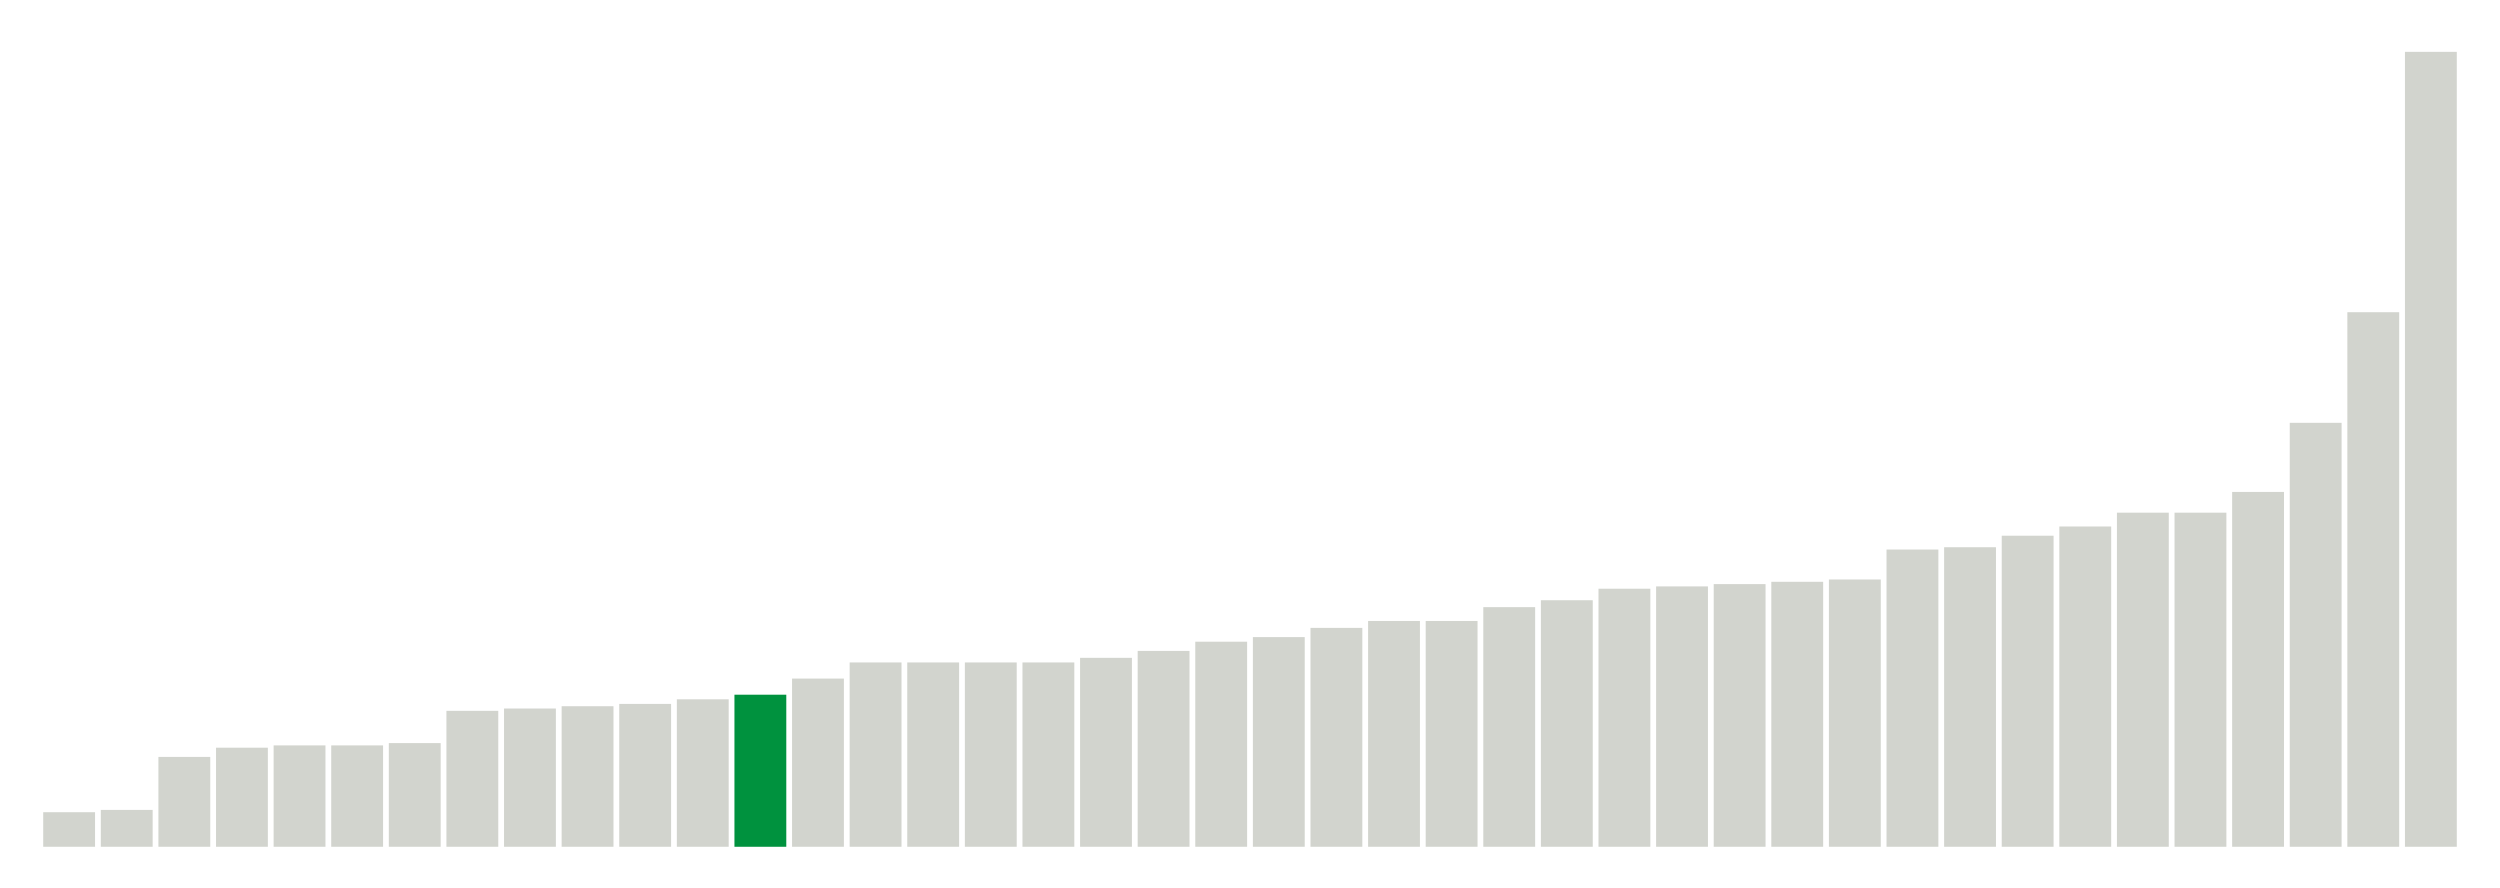
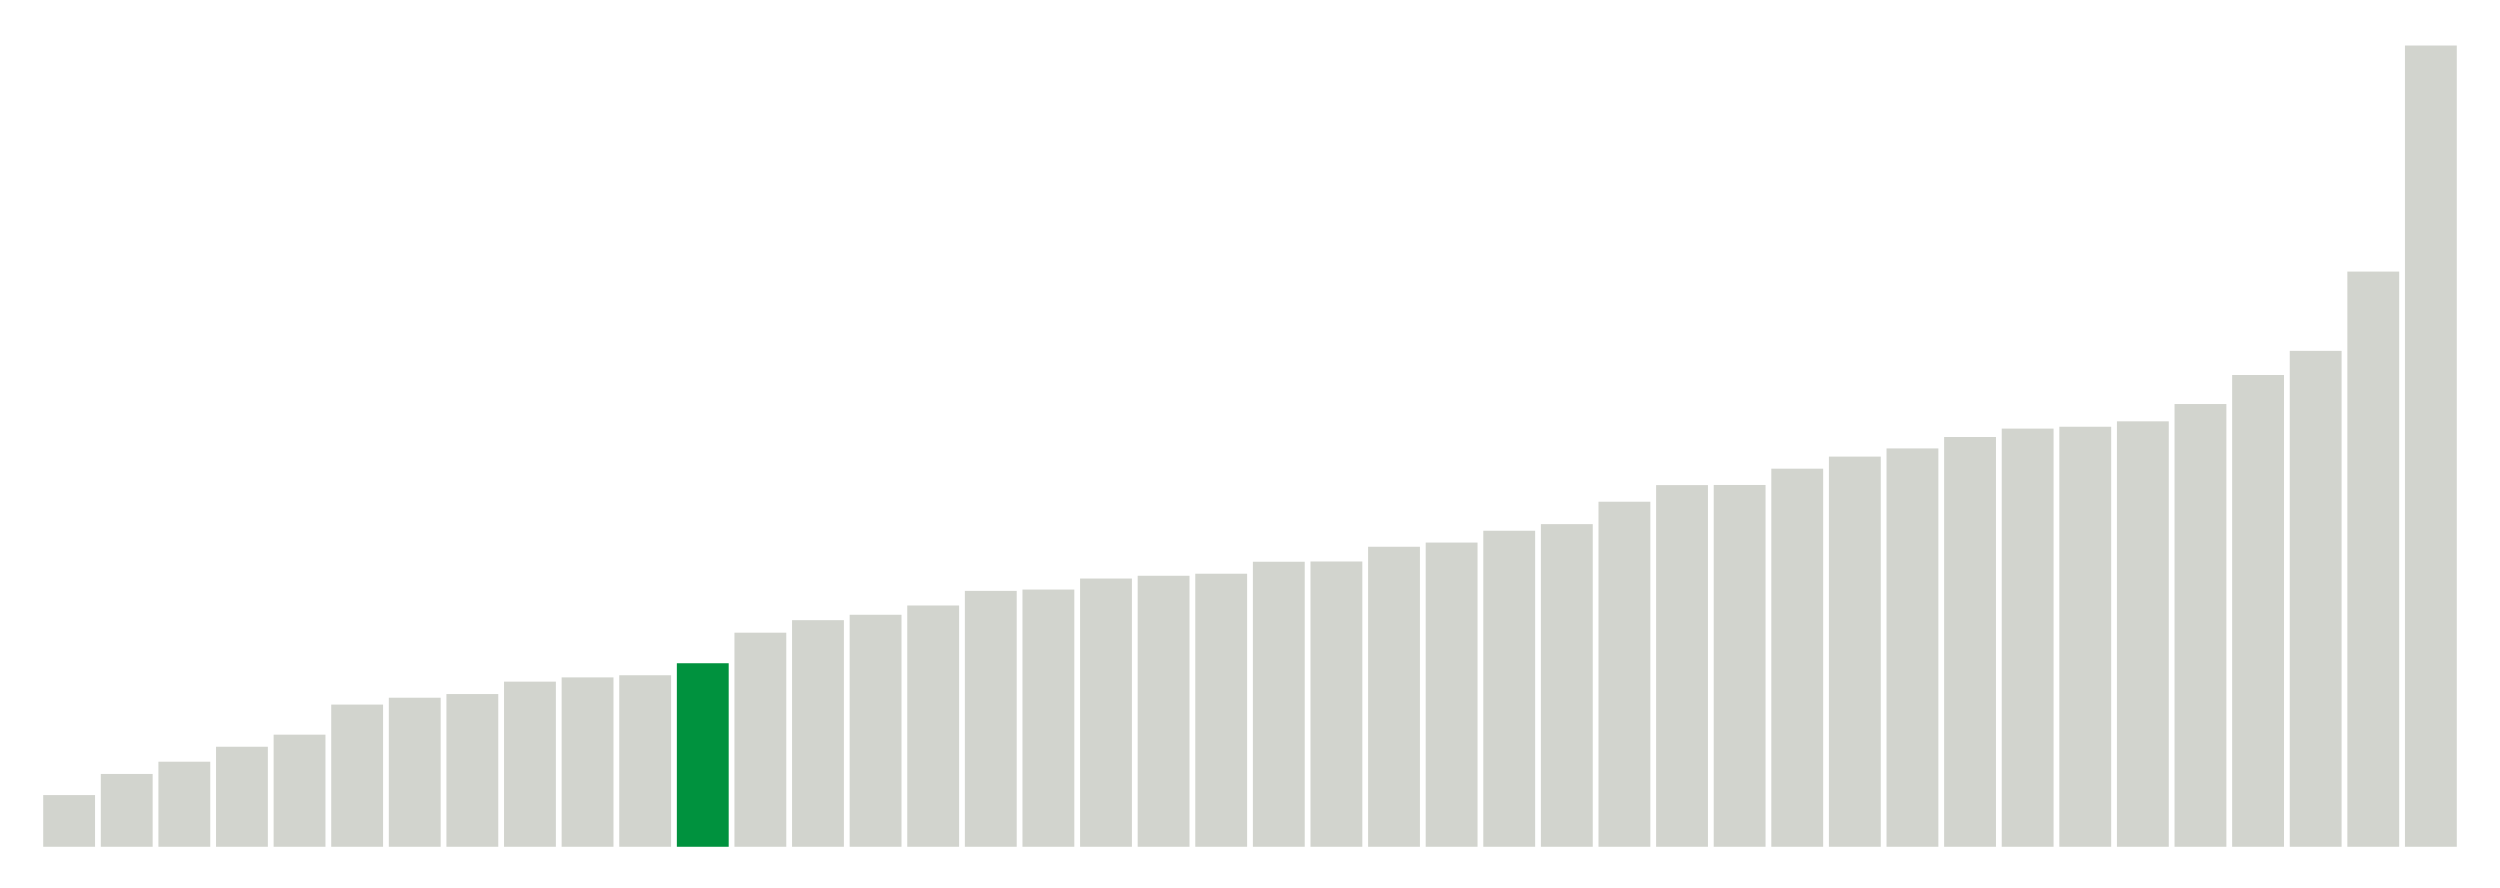
<svg xmlns="http://www.w3.org/2000/svg" version="1.1" class="marks" width="310" height="110">
  <g fill="none" stroke-miterlimit="10" transform="translate(5,5)">
    <g class="mark-group role-frame root" role="graphics-object" aria-roledescription="group mark container">
      <g transform="translate(0,0)">
        <path class="background" aria-hidden="true" d="M0,0h300v100h-300Z" stroke="#ddd" stroke-width="0" />
        <g>
          <g class="mark-rect role-mark marks" role="graphics-object" aria-roledescription="rect mark container">
-             <path aria-label="neighborhood: Lower Manhattan; data_value: 1.5" role="graphics-symbol" aria-roledescription="bar" d="M0.357,95.714h6.429v4.286h-6.429Z" fill="#D2D4CE" />
-             <path aria-label="neighborhood: Gramercy Park - Murray Hill; data_value: 1.6" role="graphics-symbol" aria-roledescription="bar" d="M7.5,95.429h6.429v4.571h-6.429Z" fill="#D2D4CE" />
-             <path aria-label="neighborhood: Union Square - Lower East Side; data_value: 3.9" role="graphics-symbol" aria-roledescription="bar" d="M14.643,88.857h6.429v11.143h-6.429Z" fill="#D2D4CE" />
-             <path aria-label="neighborhood: South Beach - Tottenville; data_value: 4.3" role="graphics-symbol" aria-roledescription="bar" d="M21.786,87.714h6.429v12.286h-6.429Z" fill="#D2D4CE" />
-             <path aria-label="neighborhood: Chelsea - Clinton; data_value: 4.4" role="graphics-symbol" aria-roledescription="bar" d="M28.929,87.429h6.429v12.571h-6.429Z" fill="#D2D4CE" />
-             <path aria-label="neighborhood: Upper East Side; data_value: 4.4" role="graphics-symbol" aria-roledescription="bar" d="M36.071,87.429h6.429v12.571h-6.429Z" fill="#D2D4CE" />
-             <path aria-label="neighborhood: Bayside - Little Neck; data_value: 4.5" role="graphics-symbol" aria-roledescription="bar" d="M43.214,87.143h6.429v12.857h-6.429Z" fill="#D2D4CE" />
-             <path aria-label="neighborhood: Upper West Side; data_value: 5.9" role="graphics-symbol" aria-roledescription="bar" d="M50.357,83.143h6.429v16.857h-6.429Z" fill="#D2D4CE" />
-             <path aria-label="neighborhood: East Harlem; data_value: 6" role="graphics-symbol" aria-roledescription="bar" d="M57.5,82.857h6.429v17.143h-6.429Z" fill="#D2D4CE" />
-             <path aria-label="neighborhood: Canarsie - Flatlands; data_value: 6.1" role="graphics-symbol" aria-roledescription="bar" d="M64.643,82.571h6.429v17.429h-6.429Z" fill="#D2D4CE" />
-             <path aria-label="neighborhood: Flushing - Clearview; data_value: 6.2" role="graphics-symbol" aria-roledescription="bar" d="M71.786,82.286h6.429v17.714h-6.429Z" fill="#D2D4CE" />
-             <path aria-label="neighborhood: Greenwich Village - SoHo; data_value: 6.4" role="graphics-symbol" aria-roledescription="bar" d="M78.929,81.714h6.429v18.286h-6.429Z" fill="#D2D4CE" />
-             <path aria-label="neighborhood: Willowbrook; data_value: 6.6" role="graphics-symbol" aria-roledescription="bar" d="M86.071,81.143h6.429v18.857h-6.429Z" fill="#00923E" />
-             <path aria-label="neighborhood: Kingsbridge - Riverdale; data_value: 7.3" role="graphics-symbol" aria-roledescription="bar" d="M93.214,79.143h6.429v20.857h-6.429Z" fill="#D2D4CE" />
-             <path aria-label="neighborhood: Long Island City - Astoria; data_value: 8" role="graphics-symbol" aria-roledescription="bar" d="M100.357,77.143h6.429v22.857h-6.429Z" fill="#D2D4CE" />
-             <path aria-label="neighborhood: Washington Heights; data_value: 8" role="graphics-symbol" aria-roledescription="bar" d="M107.5,77.143h6.429v22.857h-6.429Z" fill="#D2D4CE" />
-             <path aria-label="neighborhood: Central Harlem - Morningside Heights; data_value: 8" role="graphics-symbol" aria-roledescription="bar" d="M114.643,77.143h6.429v22.857h-6.429Z" fill="#D2D4CE" />
-             <path aria-label="neighborhood: Hunts Point - Mott Haven; data_value: 8" role="graphics-symbol" aria-roledescription="bar" d="M121.786,77.143h6.429v22.857h-6.429Z" fill="#D2D4CE" />
-             <path aria-label="neighborhood: Pelham - Throgs Neck; data_value: 8.2" role="graphics-symbol" aria-roledescription="bar" d="M128.929,76.571h6.429v23.429h-6.429Z" fill="#D2D4CE" />
-             <path aria-label="neighborhood: Fresh Meadows; data_value: 8.5" role="graphics-symbol" aria-roledescription="bar" d="M136.071,75.714h6.429v24.286h-6.429Z" fill="#D2D4CE" />
-             <path aria-label="neighborhood: High Bridge - Morrisania; data_value: 8.9" role="graphics-symbol" aria-roledescription="bar" d="M143.214,74.571h6.429v25.429h-6.429Z" fill="#D2D4CE" />
-             <path aria-label="neighborhood: Sunset Park; data_value: 9.1" role="graphics-symbol" aria-roledescription="bar" d="M150.357,74h6.429v26h-6.429Z" fill="#D2D4CE" />
-             <path aria-label="neighborhood: Crotona -Tremont; data_value: 9.5" role="graphics-symbol" aria-roledescription="bar" d="M157.5,72.857h6.429v27.143h-6.429Z" fill="#D2D4CE" />
-             <path aria-label="neighborhood: Downtown - Heights - Slope; data_value: 9.8" role="graphics-symbol" aria-roledescription="bar" d="M164.643,72h6.429v28h-6.429Z" fill="#D2D4CE" />
-             <path aria-label="neighborhood: Rockaways; data_value: 9.8" role="graphics-symbol" aria-roledescription="bar" d="M171.786,72h6.429v28h-6.429Z" fill="#D2D4CE" />
-             <path aria-label="neighborhood: Ridgewood - Forest Hills; data_value: 10.4" role="graphics-symbol" aria-roledescription="bar" d="M178.929,70.286h6.429v29.714h-6.429Z" fill="#D2D4CE" />
-             <path aria-label="neighborhood: Fordham - Bronx Pk; data_value: 10.7" role="graphics-symbol" aria-roledescription="bar" d="M186.071,69.429h6.429v30.571h-6.429Z" fill="#D2D4CE" />
-             <path aria-label="neighborhood: East New York; data_value: 11.2" role="graphics-symbol" aria-roledescription="bar" d="M193.214,68h6.429v32h-6.429Z" fill="#D2D4CE" />
-             <path aria-label="neighborhood: Stapleton - St. George; data_value: 11.3" role="graphics-symbol" aria-roledescription="bar" d="M200.357,67.714h6.429v32.286h-6.429Z" fill="#D2D4CE" />
-             <path aria-label="neighborhood: Jamaica; data_value: 11.4" role="graphics-symbol" aria-roledescription="bar" d="M207.5,67.429h6.429v32.571h-6.429Z" fill="#D2D4CE" />
-             <path aria-label="neighborhood: West Queens; data_value: 11.5" role="graphics-symbol" aria-roledescription="bar" d="M214.643,67.143h6.429v32.857h-6.429Z" fill="#D2D4CE" />
-             <path aria-label="neighborhood: East Flatbush - Flatbush; data_value: 11.6" role="graphics-symbol" aria-roledescription="bar" d="M221.786,66.857h6.429v33.143h-6.429Z" fill="#D2D4CE" />
-             <path aria-label="neighborhood: Coney Island - Sheepshead Bay; data_value: 12.9" role="graphics-symbol" aria-roledescription="bar" d="M228.929,63.143h6.429v36.857h-6.429Z" fill="#D2D4CE" />
-             <path aria-label="neighborhood: Northeast Bronx; data_value: 13" role="graphics-symbol" aria-roledescription="bar" d="M236.071,62.857h6.429v37.143h-6.429Z" fill="#D2D4CE" />
-             <path aria-label="neighborhood: Southwest Queens; data_value: 13.5" role="graphics-symbol" aria-roledescription="bar" d="M243.214,61.429h6.429v38.571h-6.429Z" fill="#D2D4CE" />
-             <path aria-label="neighborhood: Bensonhurst - Bay Ridge; data_value: 13.9" role="graphics-symbol" aria-roledescription="bar" d="M250.357,60.286h6.429v39.714h-6.429Z" fill="#D2D4CE" />
-             <path aria-label="neighborhood: Southeast Queens; data_value: 14.5" role="graphics-symbol" aria-roledescription="bar" d="M257.5,58.571h6.429v41.429h-6.429Z" fill="#D2D4CE" />
-             <path aria-label="neighborhood: Williamsburg - Bushwick; data_value: 14.5" role="graphics-symbol" aria-roledescription="bar" d="M264.643,58.571h6.429v41.429h-6.429Z" fill="#D2D4CE" />
-             <path aria-label="neighborhood: Bedford Stuyvesant - Crown Heights; data_value: 15.4" role="graphics-symbol" aria-roledescription="bar" d="M271.786,56h6.429v44h-6.429Z" fill="#D2D4CE" />
-             <path aria-label="neighborhood: Port Richmond; data_value: 18.4" role="graphics-symbol" aria-roledescription="bar" d="M278.929,47.429h6.429v52.571h-6.429Z" fill="#D2D4CE" />
-             <path aria-label="neighborhood: Borough Park; data_value: 23.2" role="graphics-symbol" aria-roledescription="bar" d="M286.071,33.714h6.429v66.286h-6.429Z" fill="#D2D4CE" />
-             <path aria-label="neighborhood: Greenpoint; data_value: 34.5" role="graphics-symbol" aria-roledescription="bar" d="M293.214,1.429h6.429v98.571h-6.429Z" fill="#D2D4CE" />
+             <path aria-label="neighborhood: Lower Manhattan; data_value: 1.66666666667" role="graphics-symbol" aria-roledescription="bar" d="M0.357,93.59h6.429v6.41h-6.429Z" fill="#D2D4CE" />
+             <path aria-label="neighborhood: Gramercy Park - Murray Hill; data_value: 2.34741784038" role="graphics-symbol" aria-roledescription="bar" d="M7.5,90.971h6.429v9.029h-6.429Z" fill="#D2D4CE" />
+             <path aria-label="neighborhood: Chelsea - Clinton; data_value: 2.74273176083" role="graphics-symbol" aria-roledescription="bar" d="M14.643,89.451h6.429v10.549h-6.429Z" fill="#D2D4CE" />
+             <path aria-label="neighborhood: South Beach - Tottenville; data_value: 3.22493953238" role="graphics-symbol" aria-roledescription="bar" d="M21.786,87.596h6.429v12.404h-6.429Z" fill="#D2D4CE" />
+             <path aria-label="neighborhood: East Harlem; data_value: 3.61445783133" role="graphics-symbol" aria-roledescription="bar" d="M28.929,86.098h6.429v13.902h-6.429Z" fill="#D2D4CE" />
+             <path aria-label="neighborhood: Bayside - Little Neck; data_value: 4.58452722063" role="graphics-symbol" aria-roledescription="bar" d="M36.071,82.367h6.429v17.633h-6.429Z" fill="#D2D4CE" />
+             <path aria-label="neighborhood: Kingsbridge - Riverdale; data_value: 4.80559196156" role="graphics-symbol" aria-roledescription="bar" d="M43.214,81.517h6.429v18.483h-6.429Z" fill="#D2D4CE" />
+             <path aria-label="neighborhood: Flushing - Clearview; data_value: 4.9240869922" role="graphics-symbol" aria-roledescription="bar" d="M50.357,81.061h6.429v18.939h-6.429Z" fill="#D2D4CE" />
+             <path aria-label="neighborhood: Upper East Side; data_value: 5.32414657062" role="graphics-symbol" aria-roledescription="bar" d="M57.5,79.523h6.429v20.477h-6.429Z" fill="#D2D4CE" />
+             <path aria-label="neighborhood: Fresh Meadows; data_value: 5.46097012528" role="graphics-symbol" aria-roledescription="bar" d="M64.643,78.996h6.429v21.004h-6.429Z" fill="#D2D4CE" />
+             <path aria-label="neighborhood: Greenwich Village - SoHo; data_value: 5.52995391705" role="graphics-symbol" aria-roledescription="bar" d="M71.786,78.731h6.429v21.269h-6.429Z" fill="#D2D4CE" />
+             <path aria-label="neighborhood: Willowbrook; data_value: 5.91715976331" role="graphics-symbol" aria-roledescription="bar" d="M78.929,77.242h6.429v22.758h-6.429Z" fill="#00923E" />
+             <path aria-label="neighborhood: Union Square - Lower East Side; data_value: 6.90215184734" role="graphics-symbol" aria-roledescription="bar" d="M86.071,73.453h6.429v26.547h-6.429Z" fill="#D2D4CE" />
+             <path aria-label="neighborhood: Upper West Side; data_value: 7.30593607306" role="graphics-symbol" aria-roledescription="bar" d="M93.214,71.9h6.429v28.1h-6.429Z" fill="#D2D4CE" />
+             <path aria-label="neighborhood: Canarsie - Flatlands; data_value: 7.47996438112" role="graphics-symbol" aria-roledescription="bar" d="M100.357,71.231h6.429v28.769h-6.429Z" fill="#D2D4CE" />
+             <path aria-label="neighborhood: Central Harlem - Morningside Heights; data_value: 7.7791718946" role="graphics-symbol" aria-roledescription="bar" d="M107.5,70.08h6.429v29.92h-6.429Z" fill="#D2D4CE" />
+             <path aria-label="neighborhood: Long Island City - Astoria; data_value: 8.24995611725" role="graphics-symbol" aria-roledescription="bar" d="M114.643,68.269h6.429v31.731h-6.429Z" fill="#D2D4CE" />
+             <path aria-label="neighborhood: Hunts Point - Mott Haven; data_value: 8.29257920476" role="graphics-symbol" aria-roledescription="bar" d="M121.786,68.105h6.429v31.895h-6.429Z" fill="#D2D4CE" />
+             <path aria-label="neighborhood: Washington Heights; data_value: 8.64792948611" role="graphics-symbol" aria-roledescription="bar" d="M128.929,66.739h6.429v33.261h-6.429Z" fill="#D2D4CE" />
+             <path aria-label="neighborhood: Ridgewood - Forest Hills; data_value: 8.73720136519" role="graphics-symbol" aria-roledescription="bar" d="M136.071,66.395h6.429v33.605h-6.429Z" fill="#D2D4CE" />
+             <path aria-label="neighborhood: Rockaways; data_value: 8.80330123796" role="graphics-symbol" aria-roledescription="bar" d="M143.214,66.141h6.429v33.859h-6.429Z" fill="#D2D4CE" />
+             <path aria-label="neighborhood: Sunset Park; data_value: 9.18979744936" role="graphics-symbol" aria-roledescription="bar" d="M150.357,64.655h6.429v35.345h-6.429Z" fill="#D2D4CE" />
+             <path aria-label="neighborhood: High Bridge - Morrisania; data_value: 9.19775166071" role="graphics-symbol" aria-roledescription="bar" d="M157.5,64.624h6.429v35.376h-6.429Z" fill="#D2D4CE" />
+             <path aria-label="neighborhood: Pelham - Throgs Neck; data_value: 9.67277217534" role="graphics-symbol" aria-roledescription="bar" d="M164.643,62.797h6.429v37.203h-6.429Z" fill="#D2D4CE" />
+             <path aria-label="neighborhood: East New York; data_value: 9.80776775206" role="graphics-symbol" aria-roledescription="bar" d="M171.786,62.278h6.429v37.722h-6.429Z" fill="#D2D4CE" />
+             <path aria-label="neighborhood: Downtown - Heights - Slope; data_value: 10.1892285298" role="graphics-symbol" aria-roledescription="bar" d="M178.929,60.811h6.429v39.189h-6.429Z" fill="#D2D4CE" />
+             <path aria-label="neighborhood: Crotona -Tremont; data_value: 10.4021311683" role="graphics-symbol" aria-roledescription="bar" d="M186.071,59.992h6.429v40.008h-6.429Z" fill="#D2D4CE" />
+             <path aria-label="neighborhood: Jamaica; data_value: 11.124501715" role="graphics-symbol" aria-roledescription="bar" d="M193.214,57.213h6.429v42.787h-6.429Z" fill="#D2D4CE" />
+             <path aria-label="neighborhood: Fordham - Bronx Pk; data_value: 11.660188784" role="graphics-symbol" aria-roledescription="bar" d="M200.357,55.153h6.429v44.847h-6.429Z" fill="#D2D4CE" />
+             <path aria-label="neighborhood: Southeast Queens; data_value: 11.6642366174" role="graphics-symbol" aria-roledescription="bar" d="M207.5,55.138h6.429v44.862h-6.429Z" fill="#D2D4CE" />
+             <path aria-label="neighborhood: Northeast Bronx; data_value: 12.1901665989" role="graphics-symbol" aria-roledescription="bar" d="M214.643,53.115h6.429v46.885h-6.429Z" fill="#D2D4CE" />
+             <path aria-label="neighborhood: West Queens; data_value: 12.5794155019" role="graphics-symbol" aria-roledescription="bar" d="M221.786,51.618h6.429v48.382h-6.429Z" fill="#D2D4CE" />
+             <path aria-label="neighborhood: Bensonhurst - Bay Ridge; data_value: 12.8425998434" role="graphics-symbol" aria-roledescription="bar" d="M228.929,50.605h6.429v49.395h-6.429Z" fill="#D2D4CE" />
+             <path aria-label="neighborhood: Coney Island - Sheepshead Bay; data_value: 13.2111655657" role="graphics-symbol" aria-roledescription="bar" d="M236.071,49.188h6.429v50.812h-6.429Z" fill="#D2D4CE" />
+             <path aria-label="neighborhood: Stapleton - St. George; data_value: 13.4819808141" role="graphics-symbol" aria-roledescription="bar" d="M243.214,48.146h6.429v51.854h-6.429Z" fill="#D2D4CE" />
+             <path aria-label="neighborhood: East Flatbush - Flatbush; data_value: 13.5420549137" role="graphics-symbol" aria-roledescription="bar" d="M250.357,47.915h6.429v52.085h-6.429Z" fill="#D2D4CE" />
+             <path aria-label="neighborhood: Port Richmond; data_value: 13.7162451779" role="graphics-symbol" aria-roledescription="bar" d="M257.5,47.245h6.429v52.755h-6.429Z" fill="#D2D4CE" />
+             <path aria-label="neighborhood: Southwest Queens; data_value: 14.274474542" role="graphics-symbol" aria-roledescription="bar" d="M264.643,45.098h6.429v54.902h-6.429Z" fill="#D2D4CE" />
+             <path aria-label="neighborhood: Williamsburg - Bushwick; data_value: 15.2097342299" role="graphics-symbol" aria-roledescription="bar" d="M271.786,41.501h6.429v58.499h-6.429Z" fill="#D2D4CE" />
+             <path aria-label="neighborhood: Bedford Stuyvesant - Crown Heights; data_value: 15.9882192069" role="graphics-symbol" aria-roledescription="bar" d="M278.929,38.507h6.429v61.493h-6.429Z" fill="#D2D4CE" />
+             <path aria-label="neighborhood: Borough Park; data_value: 18.5445815051" role="graphics-symbol" aria-roledescription="bar" d="M286.071,28.675h6.429v71.325h-6.429Z" fill="#D2D4CE" />
+             <path aria-label="neighborhood: Greenpoint; data_value: 25.8322237017" role="graphics-symbol" aria-roledescription="bar" d="M293.214,0.645h6.429v99.355h-6.429Z" fill="#D2D4CE" />
          </g>
        </g>
        <path class="foreground" aria-hidden="true" d="" display="none" />
      </g>
    </g>
  </g>
</svg>
